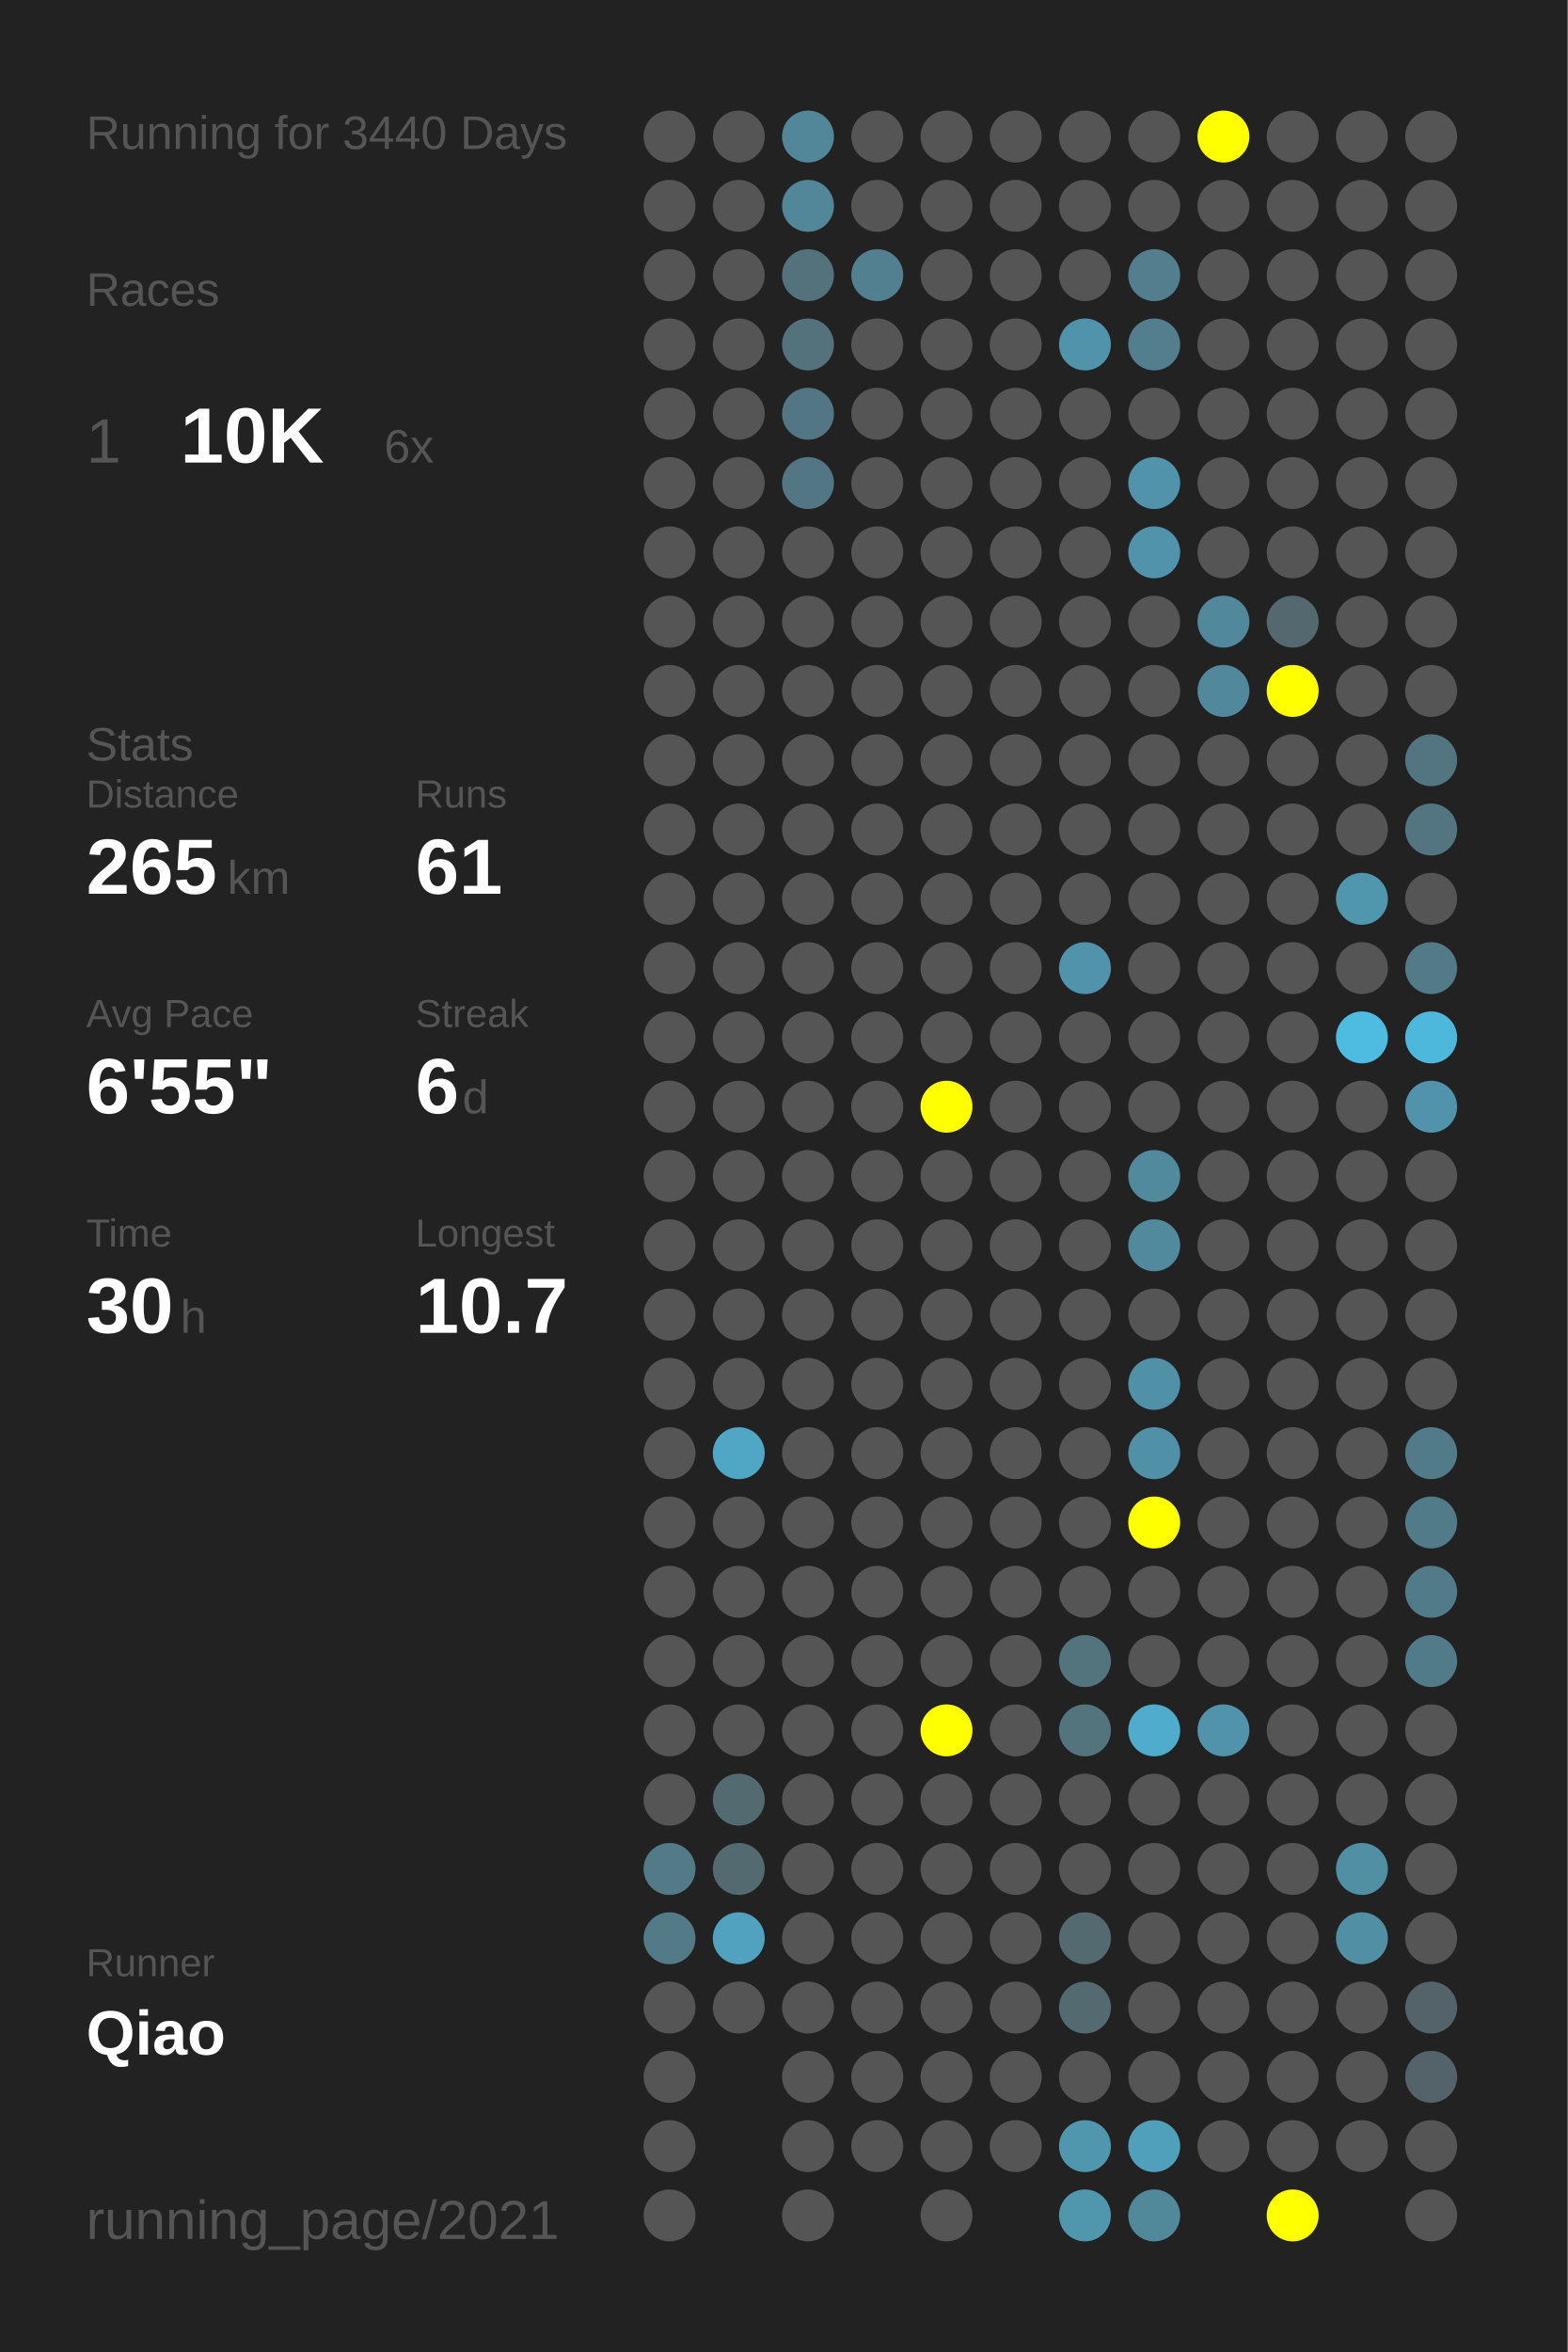
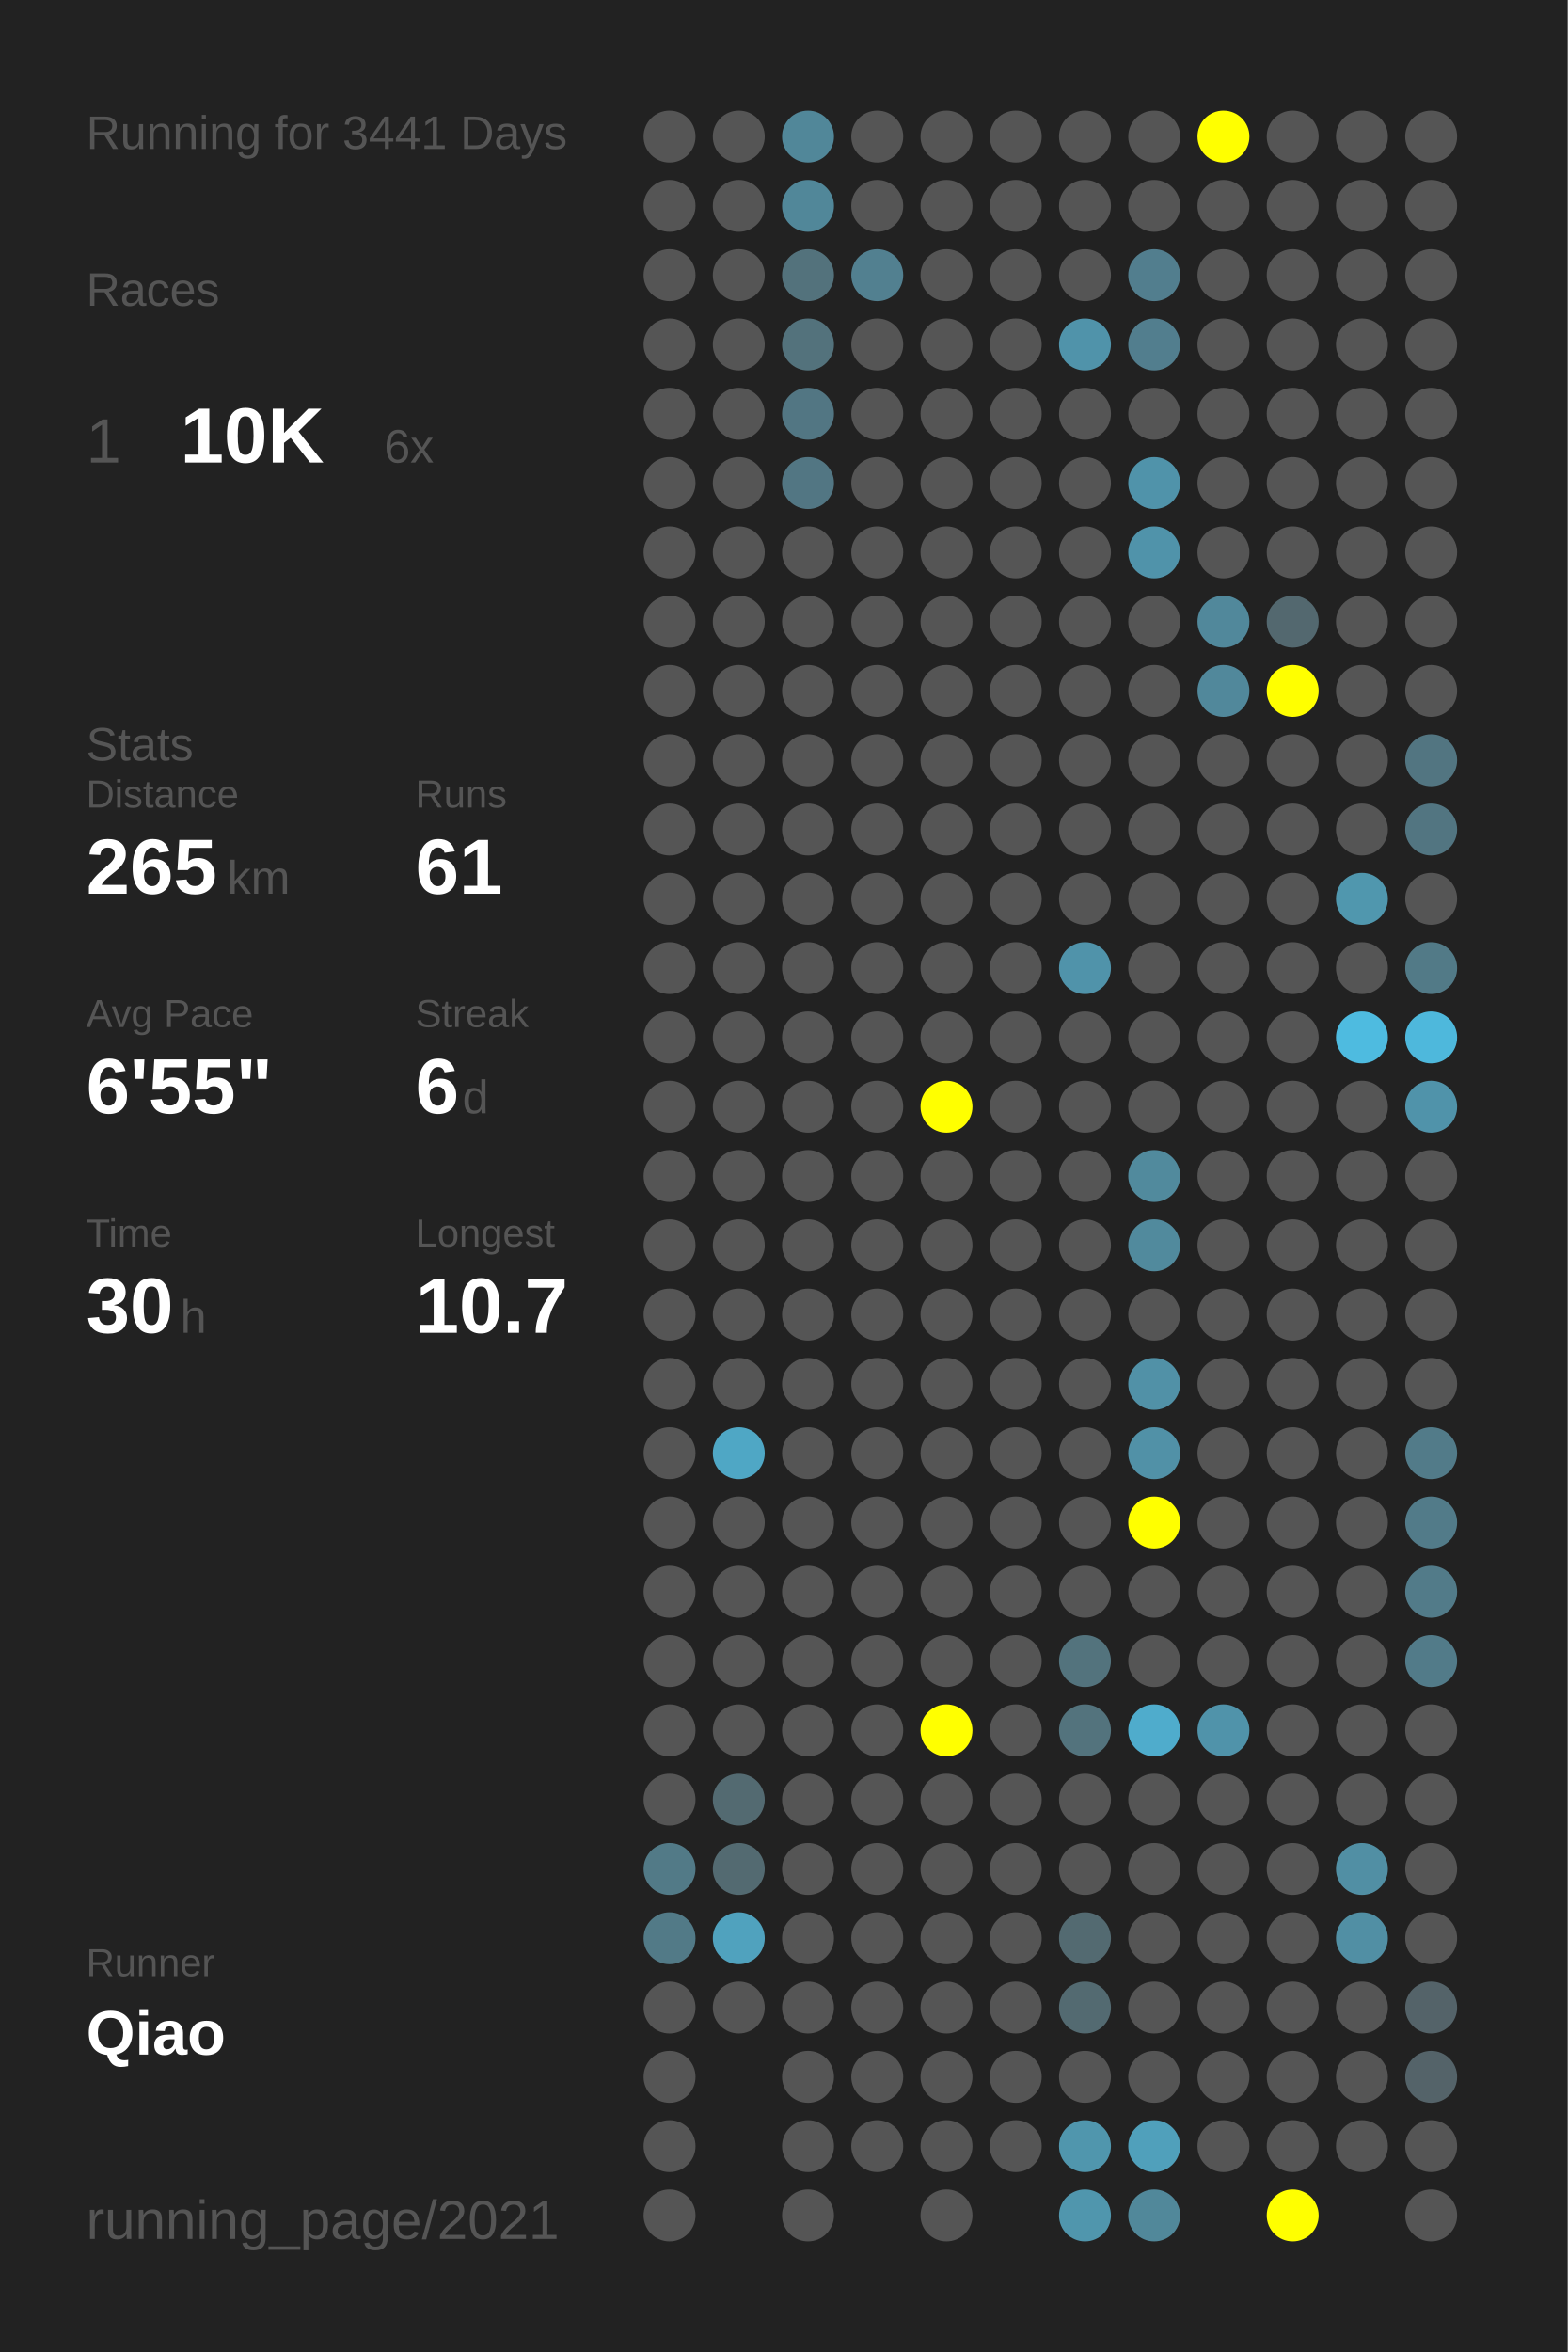
<svg xmlns="http://www.w3.org/2000/svg" baseProfile="full" height="300mm" version="1.1" viewBox="0,0,200,300" width="200mm">
  <defs />
  <rect fill="#222222" height="300" width="200" x="0" y="0" />
-   <text fill="#555555" style="font-size:6px; font-family:Arial;" x="11" y="19">Running for 3440 Days</text>
+   <text fill="#555555" style="font-size:6px; font-family:Arial;" x="11" y="19">Running for 3441 Days</text>
  <text fill="#555555" style="font-size:6px; font-family:Arial;" x="11" y="39">Races</text>
  <text fill="#555555" style="font-size:8px; font-family:Arial;" x="11" y="59">1</text>
  <text fill="#FFFFFF" style="font-size:10px; font-family:Arial; font-weight:bold;" x="23" y="59">10K</text>
  <text fill="#555555" style="font-size:6px; font-family:Arial;" x="49" y="59">6x</text>
  <text fill="#555555" style="font-size:6px; font-family:Arial;" x="11" y="97">Stats</text>
  <text fill="#555555" style="font-size:5px; font-family:Arial;" x="11" y="103">Distance</text>
  <text fill="#FFFFFF" style="font-size:10px; font-family:Arial; font-weight:bold;" x="11" y="114">265</text>
  <text fill="#555555" style="font-size:6px; font-family:Arial;" x="29" y="114">km</text>
  <text fill="#555555" style="font-size:5px; font-family:Arial;" x="53" y="103">Runs</text>
  <text fill="#FFFFFF" style="font-size:10px; font-family:Arial; font-weight:bold;" x="53" y="114">61</text>
  <text fill="#555555" style="font-size:5px; font-family:Arial;" x="11" y="131">Avg Pace</text>
  <text fill="#FFFFFF" style="font-size:10px; font-family:Arial; font-weight:bold;" x="11" y="142">6'55"</text>
  <text fill="#555555" style="font-size:5px; font-family:Arial;" x="53" y="131">Streak</text>
  <text fill="#FFFFFF" style="font-size:10px; font-family:Arial; font-weight:bold;" x="53" y="142">6</text>
  <text fill="#555555" style="font-size:6px; font-family:Arial;" x="59" y="142">d</text>
  <text fill="#555555" style="font-size:5px; font-family:Arial;" x="11" y="159">Time</text>
  <text fill="#FFFFFF" style="font-size:10px; font-family:Arial; font-weight:bold;" x="11" y="170">30</text>
  <text fill="#555555" style="font-size:6px; font-family:Arial;" x="23" y="170">h</text>
  <text fill="#555555" style="font-size:5px; font-family:Arial;" x="53" y="159">Longest</text>
  <text fill="#FFFFFF" style="font-size:10px; font-family:Arial; font-weight:bold;" x="53" y="170">10.7</text>
  <text fill="#555555" style="font-size:5px; font-family:Arial;" x="11" y="252.065">Runner</text>
  <text fill="#FFFFFF" style="font-size:8px; font-family:Arial; font-weight:bold;" x="11" y="262.065">Qiao</text>
  <text fill="#555555" style="font-size:7px; font-family:Arial;" x="11" y="285.581">running_page/2021</text>
  <circle cx="85.417" cy="17.419" fill="#555555" r="3.312" />
  <circle cx="85.417" cy="26.258" fill="#555555" r="3.312" />
  <circle cx="85.417" cy="35.097" fill="#555555" r="3.312" />
  <circle cx="85.417" cy="43.935" fill="#555555" r="3.312" />
  <circle cx="85.417" cy="52.774" fill="#555555" r="3.312" />
  <circle cx="85.417" cy="61.613" fill="#555555" r="3.312" />
  <circle cx="85.417" cy="70.452" fill="#555555" r="3.312" />
  <circle cx="85.417" cy="79.29" fill="#555555" r="3.312" />
  <circle cx="85.417" cy="88.129" fill="#555555" r="3.312" />
  <circle cx="85.417" cy="96.968" fill="#555555" r="3.312" />
  <circle cx="85.417" cy="105.806" fill="#555555" r="3.312" />
  <circle cx="85.417" cy="114.645" fill="#555555" r="3.312" />
  <circle cx="85.417" cy="123.484" fill="#555555" r="3.312" />
  <circle cx="85.417" cy="132.323" fill="#555555" r="3.312" />
  <circle cx="85.417" cy="141.161" fill="#555555" r="3.312" />
  <circle cx="85.417" cy="150" fill="#555555" r="3.312" />
  <circle cx="85.417" cy="158.839" fill="#555555" r="3.312" />
  <circle cx="85.417" cy="167.677" fill="#555555" r="3.312" />
  <circle cx="85.417" cy="176.516" fill="#555555" r="3.312" />
  <circle cx="85.417" cy="185.355" fill="#555555" r="3.312" />
  <circle cx="85.417" cy="194.194" fill="#555555" r="3.312" />
  <circle cx="85.417" cy="203.032" fill="#555555" r="3.312" />
  <circle cx="85.417" cy="211.871" fill="#555555" r="3.312" />
  <circle cx="85.417" cy="220.71" fill="#555555" r="3.312" />
  <circle cx="85.417" cy="229.548" fill="#555555" r="3.312" />
  <circle cx="85.417" cy="238.387" fill="#527a87" r="3.312" />
  <circle cx="85.417" cy="247.226" fill="#527a87" r="3.312" />
  <circle cx="85.417" cy="256.065" fill="#555555" r="3.312" />
  <circle cx="85.417" cy="264.903" fill="#555555" r="3.312" />
  <circle cx="85.417" cy="273.742" fill="#555555" r="3.312" />
  <circle cx="85.417" cy="282.581" fill="#555555" r="3.312" />
  <circle cx="94.25" cy="17.419" fill="#555555" r="3.312" />
  <circle cx="94.25" cy="26.258" fill="#555555" r="3.312" />
  <circle cx="94.25" cy="35.097" fill="#555555" r="3.312" />
  <circle cx="94.25" cy="43.935" fill="#555555" r="3.312" />
  <circle cx="94.25" cy="52.774" fill="#555555" r="3.312" />
  <circle cx="94.25" cy="61.613" fill="#555555" r="3.312" />
  <circle cx="94.25" cy="70.452" fill="#555555" r="3.312" />
  <circle cx="94.25" cy="79.29" fill="#555555" r="3.312" />
  <circle cx="94.25" cy="88.129" fill="#555555" r="3.312" />
  <circle cx="94.25" cy="96.968" fill="#555555" r="3.312" />
  <circle cx="94.25" cy="105.806" fill="#555555" r="3.312" />
  <circle cx="94.25" cy="114.645" fill="#555555" r="3.312" />
  <circle cx="94.25" cy="123.484" fill="#555555" r="3.312" />
  <circle cx="94.25" cy="132.323" fill="#555555" r="3.312" />
  <circle cx="94.25" cy="141.161" fill="#555555" r="3.312" />
  <circle cx="94.25" cy="150" fill="#555555" r="3.312" />
  <circle cx="94.25" cy="158.839" fill="#555555" r="3.312" />
  <circle cx="94.25" cy="167.677" fill="#555555" r="3.312" />
  <circle cx="94.25" cy="176.516" fill="#555555" r="3.312" />
  <circle cx="94.25" cy="185.355" fill="#4fa7c5" r="3.312" />
  <circle cx="94.25" cy="194.194" fill="#555555" r="3.312" />
  <circle cx="94.25" cy="203.032" fill="#555555" r="3.312" />
  <circle cx="94.25" cy="211.871" fill="#555555" r="3.312" />
  <circle cx="94.25" cy="220.71" fill="#555555" r="3.312" />
  <circle cx="94.25" cy="229.548" fill="#536a71" r="3.312" />
  <circle cx="94.25" cy="238.387" fill="#536a71" r="3.312" />
  <circle cx="94.25" cy="247.226" fill="#50a2be" r="3.312" />
  <circle cx="94.25" cy="256.065" fill="#555555" r="3.312" />
  <circle cx="103.083" cy="17.419" fill="#518799" r="3.312" />
  <circle cx="103.083" cy="26.258" fill="#518799" r="3.312" />
  <circle cx="103.083" cy="35.097" fill="#53727c" r="3.312" />
  <circle cx="103.083" cy="43.935" fill="#53727c" r="3.312" />
  <circle cx="103.083" cy="52.774" fill="#527683" r="3.312" />
  <circle cx="103.083" cy="61.613" fill="#527683" r="3.312" />
  <circle cx="103.083" cy="70.452" fill="#555555" r="3.312" />
  <circle cx="103.083" cy="79.29" fill="#555555" r="3.312" />
  <circle cx="103.083" cy="88.129" fill="#555555" r="3.312" />
  <circle cx="103.083" cy="96.968" fill="#555555" r="3.312" />
  <circle cx="103.083" cy="105.806" fill="#555555" r="3.312" />
  <circle cx="103.083" cy="114.645" fill="#555555" r="3.312" />
  <circle cx="103.083" cy="123.484" fill="#555555" r="3.312" />
  <circle cx="103.083" cy="132.323" fill="#555555" r="3.312" />
  <circle cx="103.083" cy="141.161" fill="#555555" r="3.312" />
  <circle cx="103.083" cy="150" fill="#555555" r="3.312" />
  <circle cx="103.083" cy="158.839" fill="#555555" r="3.312" />
  <circle cx="103.083" cy="167.677" fill="#555555" r="3.312" />
  <circle cx="103.083" cy="176.516" fill="#555555" r="3.312" />
  <circle cx="103.083" cy="185.355" fill="#555555" r="3.312" />
  <circle cx="103.083" cy="194.194" fill="#555555" r="3.312" />
  <circle cx="103.083" cy="203.032" fill="#555555" r="3.312" />
  <circle cx="103.083" cy="211.871" fill="#555555" r="3.312" />
  <circle cx="103.083" cy="220.71" fill="#555555" r="3.312" />
  <circle cx="103.083" cy="229.548" fill="#555555" r="3.312" />
  <circle cx="103.083" cy="238.387" fill="#555555" r="3.312" />
  <circle cx="103.083" cy="247.226" fill="#555555" r="3.312" />
  <circle cx="103.083" cy="256.065" fill="#555555" r="3.312" />
  <circle cx="103.083" cy="264.903" fill="#555555" r="3.312" />
  <circle cx="103.083" cy="273.742" fill="#555555" r="3.312" />
  <circle cx="103.083" cy="282.581" fill="#555555" r="3.312" />
  <circle cx="111.917" cy="17.419" fill="#555555" r="3.312" />
  <circle cx="111.917" cy="26.258" fill="#555555" r="3.312" />
  <circle cx="111.917" cy="35.097" fill="#528090" r="3.312" />
  <circle cx="111.917" cy="43.935" fill="#555555" r="3.312" />
  <circle cx="111.917" cy="52.774" fill="#555555" r="3.312" />
  <circle cx="111.917" cy="61.613" fill="#555555" r="3.312" />
  <circle cx="111.917" cy="70.452" fill="#555555" r="3.312" />
  <circle cx="111.917" cy="79.29" fill="#555555" r="3.312" />
  <circle cx="111.917" cy="88.129" fill="#555555" r="3.312" />
  <circle cx="111.917" cy="96.968" fill="#555555" r="3.312" />
  <circle cx="111.917" cy="105.806" fill="#555555" r="3.312" />
  <circle cx="111.917" cy="114.645" fill="#555555" r="3.312" />
  <circle cx="111.917" cy="123.484" fill="#555555" r="3.312" />
  <circle cx="111.917" cy="132.323" fill="#555555" r="3.312" />
  <circle cx="111.917" cy="141.161" fill="#555555" r="3.312" />
  <circle cx="111.917" cy="150" fill="#555555" r="3.312" />
  <circle cx="111.917" cy="158.839" fill="#555555" r="3.312" />
  <circle cx="111.917" cy="167.677" fill="#555555" r="3.312" />
  <circle cx="111.917" cy="176.516" fill="#555555" r="3.312" />
  <circle cx="111.917" cy="185.355" fill="#555555" r="3.312" />
  <circle cx="111.917" cy="194.194" fill="#555555" r="3.312" />
  <circle cx="111.917" cy="203.032" fill="#555555" r="3.312" />
  <circle cx="111.917" cy="211.871" fill="#555555" r="3.312" />
  <circle cx="111.917" cy="220.71" fill="#555555" r="3.312" />
  <circle cx="111.917" cy="229.548" fill="#555555" r="3.312" />
  <circle cx="111.917" cy="238.387" fill="#555555" r="3.312" />
  <circle cx="111.917" cy="247.226" fill="#555555" r="3.312" />
  <circle cx="111.917" cy="256.065" fill="#555555" r="3.312" />
  <circle cx="111.917" cy="264.903" fill="#555555" r="3.312" />
  <circle cx="111.917" cy="273.742" fill="#555555" r="3.312" />
  <circle cx="120.75" cy="17.419" fill="#555555" r="3.312" />
  <circle cx="120.75" cy="26.258" fill="#555555" r="3.312" />
  <circle cx="120.75" cy="35.097" fill="#555555" r="3.312" />
  <circle cx="120.75" cy="43.935" fill="#555555" r="3.312" />
  <circle cx="120.75" cy="52.774" fill="#555555" r="3.312" />
  <circle cx="120.75" cy="61.613" fill="#555555" r="3.312" />
  <circle cx="120.75" cy="70.452" fill="#555555" r="3.312" />
  <circle cx="120.75" cy="79.29" fill="#555555" r="3.312" />
  <circle cx="120.75" cy="88.129" fill="#555555" r="3.312" />
  <circle cx="120.75" cy="96.968" fill="#555555" r="3.312" />
  <circle cx="120.75" cy="105.806" fill="#555555" r="3.312" />
  <circle cx="120.75" cy="114.645" fill="#555555" r="3.312" />
  <circle cx="120.75" cy="123.484" fill="#555555" r="3.312" />
  <circle cx="120.75" cy="132.323" fill="#555555" r="3.312" />
  <circle cx="120.75" cy="141.161" fill="#FFFF00" r="3.312" />
  <circle cx="120.75" cy="150" fill="#555555" r="3.312" />
  <circle cx="120.75" cy="158.839" fill="#555555" r="3.312" />
  <circle cx="120.75" cy="167.677" fill="#555555" r="3.312" />
  <circle cx="120.75" cy="176.516" fill="#555555" r="3.312" />
  <circle cx="120.75" cy="185.355" fill="#555555" r="3.312" />
  <circle cx="120.75" cy="194.194" fill="#555555" r="3.312" />
  <circle cx="120.75" cy="203.032" fill="#555555" r="3.312" />
  <circle cx="120.75" cy="211.871" fill="#555555" r="3.312" />
  <circle cx="120.75" cy="220.71" fill="#FFFF00" r="3.312" />
  <circle cx="120.75" cy="229.548" fill="#555555" r="3.312" />
  <circle cx="120.75" cy="238.387" fill="#555555" r="3.312" />
  <circle cx="120.75" cy="247.226" fill="#555555" r="3.312" />
  <circle cx="120.75" cy="256.065" fill="#555555" r="3.312" />
  <circle cx="120.75" cy="264.903" fill="#555555" r="3.312" />
  <circle cx="120.75" cy="273.742" fill="#555555" r="3.312" />
  <circle cx="120.75" cy="282.581" fill="#555555" r="3.312" />
  <circle cx="129.583" cy="17.419" fill="#555555" r="3.312" />
  <circle cx="129.583" cy="26.258" fill="#555555" r="3.312" />
  <circle cx="129.583" cy="35.097" fill="#555555" r="3.312" />
  <circle cx="129.583" cy="43.935" fill="#555555" r="3.312" />
  <circle cx="129.583" cy="52.774" fill="#555555" r="3.312" />
  <circle cx="129.583" cy="61.613" fill="#555555" r="3.312" />
  <circle cx="129.583" cy="70.452" fill="#555555" r="3.312" />
  <circle cx="129.583" cy="79.29" fill="#555555" r="3.312" />
  <circle cx="129.583" cy="88.129" fill="#555555" r="3.312" />
  <circle cx="129.583" cy="96.968" fill="#555555" r="3.312" />
  <circle cx="129.583" cy="105.806" fill="#555555" r="3.312" />
  <circle cx="129.583" cy="114.645" fill="#555555" r="3.312" />
  <circle cx="129.583" cy="123.484" fill="#555555" r="3.312" />
  <circle cx="129.583" cy="132.323" fill="#555555" r="3.312" />
  <circle cx="129.583" cy="141.161" fill="#555555" r="3.312" />
  <circle cx="129.583" cy="150" fill="#555555" r="3.312" />
  <circle cx="129.583" cy="158.839" fill="#555555" r="3.312" />
  <circle cx="129.583" cy="167.677" fill="#555555" r="3.312" />
  <circle cx="129.583" cy="176.516" fill="#555555" r="3.312" />
  <circle cx="129.583" cy="185.355" fill="#555555" r="3.312" />
  <circle cx="129.583" cy="194.194" fill="#555555" r="3.312" />
  <circle cx="129.583" cy="203.032" fill="#555555" r="3.312" />
  <circle cx="129.583" cy="211.871" fill="#555555" r="3.312" />
  <circle cx="129.583" cy="220.71" fill="#555555" r="3.312" />
  <circle cx="129.583" cy="229.548" fill="#555555" r="3.312" />
  <circle cx="129.583" cy="238.387" fill="#555555" r="3.312" />
  <circle cx="129.583" cy="247.226" fill="#555555" r="3.312" />
  <circle cx="129.583" cy="256.065" fill="#555555" r="3.312" />
  <circle cx="129.583" cy="264.903" fill="#555555" r="3.312" />
  <circle cx="129.583" cy="273.742" fill="#555555" r="3.312" />
  <circle cx="138.417" cy="17.419" fill="#555555" r="3.312" />
  <circle cx="138.417" cy="26.258" fill="#555555" r="3.312" />
  <circle cx="138.417" cy="35.097" fill="#555555" r="3.312" />
  <circle cx="138.417" cy="43.935" fill="#5093aa" r="3.312" />
  <circle cx="138.417" cy="52.774" fill="#555555" r="3.312" />
  <circle cx="138.417" cy="61.613" fill="#555555" r="3.312" />
  <circle cx="138.417" cy="70.452" fill="#555555" r="3.312" />
  <circle cx="138.417" cy="79.29" fill="#555555" r="3.312" />
  <circle cx="138.417" cy="88.129" fill="#555555" r="3.312" />
  <circle cx="138.417" cy="96.968" fill="#555555" r="3.312" />
  <circle cx="138.417" cy="105.806" fill="#555555" r="3.312" />
  <circle cx="138.417" cy="114.645" fill="#555555" r="3.312" />
  <circle cx="138.417" cy="123.484" fill="#5093aa" r="3.312" />
  <circle cx="138.417" cy="132.323" fill="#555555" r="3.312" />
  <circle cx="138.417" cy="141.161" fill="#555555" r="3.312" />
  <circle cx="138.417" cy="150" fill="#555555" r="3.312" />
  <circle cx="138.417" cy="158.839" fill="#555555" r="3.312" />
  <circle cx="138.417" cy="167.677" fill="#555555" r="3.312" />
  <circle cx="138.417" cy="176.516" fill="#555555" r="3.312" />
  <circle cx="138.417" cy="185.355" fill="#555555" r="3.312" />
  <circle cx="138.417" cy="194.194" fill="#555555" r="3.312" />
  <circle cx="138.417" cy="203.032" fill="#555555" r="3.312" />
  <circle cx="138.417" cy="211.871" fill="#53737d" r="3.312" />
  <circle cx="138.417" cy="220.71" fill="#53737d" r="3.312" />
  <circle cx="138.417" cy="229.548" fill="#555555" r="3.312" />
  <circle cx="138.417" cy="238.387" fill="#555555" r="3.312" />
  <circle cx="138.417" cy="247.226" fill="#536a71" r="3.312" />
  <circle cx="138.417" cy="256.065" fill="#536a71" r="3.312" />
  <circle cx="138.417" cy="264.903" fill="#555555" r="3.312" />
  <circle cx="138.417" cy="273.742" fill="#5096ad" r="3.312" />
  <circle cx="138.417" cy="282.581" fill="#5096ad" r="3.312" />
  <circle cx="147.25" cy="17.419" fill="#555555" r="3.312" />
  <circle cx="147.25" cy="26.258" fill="#555555" r="3.312" />
  <circle cx="147.25" cy="35.097" fill="#527e8e" r="3.312" />
  <circle cx="147.25" cy="43.935" fill="#527e8e" r="3.312" />
  <circle cx="147.25" cy="52.774" fill="#555555" r="3.312" />
  <circle cx="147.25" cy="61.613" fill="#5093aa" r="3.312" />
  <circle cx="147.25" cy="70.452" fill="#5093aa" r="3.312" />
  <circle cx="147.25" cy="79.29" fill="#555555" r="3.312" />
  <circle cx="147.25" cy="88.129" fill="#555555" r="3.312" />
  <circle cx="147.25" cy="96.968" fill="#555555" r="3.312" />
  <circle cx="147.25" cy="105.806" fill="#555555" r="3.312" />
  <circle cx="147.25" cy="114.645" fill="#555555" r="3.312" />
  <circle cx="147.25" cy="123.484" fill="#555555" r="3.312" />
  <circle cx="147.25" cy="132.323" fill="#555555" r="3.312" />
  <circle cx="147.25" cy="141.161" fill="#555555" r="3.312" />
  <circle cx="147.25" cy="150" fill="#518a9d" r="3.312" />
  <circle cx="147.25" cy="158.839" fill="#518a9d" r="3.312" />
  <circle cx="147.25" cy="167.677" fill="#555555" r="3.312" />
  <circle cx="147.25" cy="176.516" fill="#5191a7" r="3.312" />
  <circle cx="147.25" cy="185.355" fill="#5191a7" r="3.312" />
  <circle cx="147.25" cy="194.194" fill="#FFFF00" r="3.312" />
  <circle cx="147.25" cy="203.032" fill="#555555" r="3.312" />
  <circle cx="147.25" cy="211.871" fill="#555555" r="3.312" />
  <circle cx="147.25" cy="220.71" fill="#4faccc" r="3.312" />
  <circle cx="147.25" cy="229.548" fill="#555555" r="3.312" />
  <circle cx="147.25" cy="238.387" fill="#555555" r="3.312" />
  <circle cx="147.25" cy="247.226" fill="#555555" r="3.312" />
  <circle cx="147.25" cy="256.065" fill="#555555" r="3.312" />
  <circle cx="147.25" cy="264.903" fill="#555555" r="3.312" />
  <circle cx="147.25" cy="273.742" fill="#50a0bb" r="3.312" />
  <circle cx="147.25" cy="282.581" fill="#51889a" r="3.312" />
  <circle cx="156.083" cy="17.419" fill="#FFFF00" r="3.312" />
  <circle cx="156.083" cy="26.258" fill="#555555" r="3.312" />
  <circle cx="156.083" cy="35.097" fill="#555555" r="3.312" />
  <circle cx="156.083" cy="43.935" fill="#555555" r="3.312" />
  <circle cx="156.083" cy="52.774" fill="#555555" r="3.312" />
  <circle cx="156.083" cy="61.613" fill="#555555" r="3.312" />
  <circle cx="156.083" cy="70.452" fill="#555555" r="3.312" />
  <circle cx="156.083" cy="79.29" fill="#51889b" r="3.312" />
  <circle cx="156.083" cy="88.129" fill="#51889b" r="3.312" />
  <circle cx="156.083" cy="96.968" fill="#555555" r="3.312" />
  <circle cx="156.083" cy="105.806" fill="#555555" r="3.312" />
  <circle cx="156.083" cy="114.645" fill="#555555" r="3.312" />
  <circle cx="156.083" cy="123.484" fill="#555555" r="3.312" />
  <circle cx="156.083" cy="132.323" fill="#555555" r="3.312" />
  <circle cx="156.083" cy="141.161" fill="#555555" r="3.312" />
  <circle cx="156.083" cy="150" fill="#555555" r="3.312" />
  <circle cx="156.083" cy="158.839" fill="#555555" r="3.312" />
  <circle cx="156.083" cy="167.677" fill="#555555" r="3.312" />
  <circle cx="156.083" cy="176.516" fill="#555555" r="3.312" />
  <circle cx="156.083" cy="185.355" fill="#555555" r="3.312" />
  <circle cx="156.083" cy="194.194" fill="#555555" r="3.312" />
  <circle cx="156.083" cy="203.032" fill="#555555" r="3.312" />
  <circle cx="156.083" cy="211.871" fill="#555555" r="3.312" />
  <circle cx="156.083" cy="220.71" fill="#5093aa" r="3.312" />
  <circle cx="156.083" cy="229.548" fill="#555555" r="3.312" />
  <circle cx="156.083" cy="238.387" fill="#555555" r="3.312" />
  <circle cx="156.083" cy="247.226" fill="#555555" r="3.312" />
  <circle cx="156.083" cy="256.065" fill="#555555" r="3.312" />
  <circle cx="156.083" cy="264.903" fill="#555555" r="3.312" />
  <circle cx="156.083" cy="273.742" fill="#555555" r="3.312" />
  <circle cx="164.917" cy="17.419" fill="#555555" r="3.312" />
  <circle cx="164.917" cy="26.258" fill="#555555" r="3.312" />
  <circle cx="164.917" cy="35.097" fill="#555555" r="3.312" />
  <circle cx="164.917" cy="43.935" fill="#555555" r="3.312" />
  <circle cx="164.917" cy="52.774" fill="#555555" r="3.312" />
  <circle cx="164.917" cy="61.613" fill="#555555" r="3.312" />
  <circle cx="164.917" cy="70.452" fill="#555555" r="3.312" />
  <circle cx="164.917" cy="79.29" fill="#53686f" r="3.312" />
  <circle cx="164.917" cy="88.129" fill="#FFFF00" r="3.312" />
  <circle cx="164.917" cy="96.968" fill="#555555" r="3.312" />
  <circle cx="164.917" cy="105.806" fill="#555555" r="3.312" />
  <circle cx="164.917" cy="114.645" fill="#555555" r="3.312" />
  <circle cx="164.917" cy="123.484" fill="#555555" r="3.312" />
  <circle cx="164.917" cy="132.323" fill="#555555" r="3.312" />
  <circle cx="164.917" cy="141.161" fill="#555555" r="3.312" />
  <circle cx="164.917" cy="150" fill="#555555" r="3.312" />
  <circle cx="164.917" cy="158.839" fill="#555555" r="3.312" />
  <circle cx="164.917" cy="167.677" fill="#555555" r="3.312" />
  <circle cx="164.917" cy="176.516" fill="#555555" r="3.312" />
  <circle cx="164.917" cy="185.355" fill="#555555" r="3.312" />
  <circle cx="164.917" cy="194.194" fill="#555555" r="3.312" />
  <circle cx="164.917" cy="203.032" fill="#555555" r="3.312" />
  <circle cx="164.917" cy="211.871" fill="#555555" r="3.312" />
  <circle cx="164.917" cy="220.71" fill="#555555" r="3.312" />
  <circle cx="164.917" cy="229.548" fill="#555555" r="3.312" />
  <circle cx="164.917" cy="238.387" fill="#555555" r="3.312" />
  <circle cx="164.917" cy="247.226" fill="#555555" r="3.312" />
  <circle cx="164.917" cy="256.065" fill="#555555" r="3.312" />
  <circle cx="164.917" cy="264.903" fill="#555555" r="3.312" />
  <circle cx="164.917" cy="273.742" fill="#555555" r="3.312" />
  <circle cx="164.917" cy="282.581" fill="#FFFF00" r="3.312" />
  <circle cx="173.75" cy="17.419" fill="#555555" r="3.312" />
  <circle cx="173.75" cy="26.258" fill="#555555" r="3.312" />
  <circle cx="173.75" cy="35.097" fill="#555555" r="3.312" />
  <circle cx="173.75" cy="43.935" fill="#555555" r="3.312" />
  <circle cx="173.75" cy="52.774" fill="#555555" r="3.312" />
  <circle cx="173.75" cy="61.613" fill="#555555" r="3.312" />
  <circle cx="173.75" cy="70.452" fill="#555555" r="3.312" />
  <circle cx="173.75" cy="79.29" fill="#555555" r="3.312" />
  <circle cx="173.75" cy="88.129" fill="#555555" r="3.312" />
  <circle cx="173.75" cy="96.968" fill="#555555" r="3.312" />
  <circle cx="173.75" cy="105.806" fill="#555555" r="3.312" />
  <circle cx="173.75" cy="114.645" fill="#5097ae" r="3.312" />
  <circle cx="173.75" cy="123.484" fill="#555555" r="3.312" />
  <circle cx="173.75" cy="132.323" fill="#4ebbe0" r="3.312" />
  <circle cx="173.75" cy="141.161" fill="#555555" r="3.312" />
  <circle cx="173.75" cy="150" fill="#555555" r="3.312" />
  <circle cx="173.75" cy="158.839" fill="#555555" r="3.312" />
  <circle cx="173.75" cy="167.677" fill="#555555" r="3.312" />
  <circle cx="173.75" cy="176.516" fill="#555555" r="3.312" />
  <circle cx="173.75" cy="185.355" fill="#555555" r="3.312" />
  <circle cx="173.75" cy="194.194" fill="#555555" r="3.312" />
  <circle cx="173.75" cy="203.032" fill="#555555" r="3.312" />
  <circle cx="173.75" cy="211.871" fill="#555555" r="3.312" />
  <circle cx="173.75" cy="220.71" fill="#555555" r="3.312" />
  <circle cx="173.75" cy="229.548" fill="#555555" r="3.312" />
  <circle cx="173.75" cy="238.387" fill="#518fa4" r="3.312" />
  <circle cx="173.75" cy="247.226" fill="#518fa4" r="3.312" />
  <circle cx="173.75" cy="256.065" fill="#555555" r="3.312" />
  <circle cx="173.75" cy="264.903" fill="#555555" r="3.312" />
  <circle cx="173.75" cy="273.742" fill="#555555" r="3.312" />
  <circle cx="182.583" cy="17.419" fill="#555555" r="3.312" />
  <circle cx="182.583" cy="26.258" fill="#555555" r="3.312" />
  <circle cx="182.583" cy="35.097" fill="#555555" r="3.312" />
  <circle cx="182.583" cy="43.935" fill="#555555" r="3.312" />
  <circle cx="182.583" cy="52.774" fill="#555555" r="3.312" />
  <circle cx="182.583" cy="61.613" fill="#555555" r="3.312" />
  <circle cx="182.583" cy="70.452" fill="#555555" r="3.312" />
  <circle cx="182.583" cy="79.29" fill="#555555" r="3.312" />
  <circle cx="182.583" cy="88.129" fill="#555555" r="3.312" />
  <circle cx="182.583" cy="96.968" fill="#527581" r="3.312" />
  <circle cx="182.583" cy="105.806" fill="#527581" r="3.312" />
  <circle cx="182.583" cy="114.645" fill="#555555" r="3.312" />
  <circle cx="182.583" cy="123.484" fill="#527a87" r="3.312" />
  <circle cx="182.583" cy="132.323" fill="#4eb8dc" r="3.312" />
  <circle cx="182.583" cy="141.161" fill="#5093aa" r="3.312" />
  <circle cx="182.583" cy="150" fill="#555555" r="3.312" />
  <circle cx="182.583" cy="158.839" fill="#555555" r="3.312" />
  <circle cx="182.583" cy="167.677" fill="#555555" r="3.312" />
  <circle cx="182.583" cy="176.516" fill="#555555" r="3.312" />
  <circle cx="182.583" cy="185.355" fill="#527b89" r="3.312" />
  <circle cx="182.583" cy="194.194" fill="#527b89" r="3.312" />
  <circle cx="182.583" cy="203.032" fill="#527b89" r="3.312" />
  <circle cx="182.583" cy="211.871" fill="#527b89" r="3.312" />
  <circle cx="182.583" cy="220.71" fill="#555555" r="3.312" />
  <circle cx="182.583" cy="229.548" fill="#555555" r="3.312" />
  <circle cx="182.583" cy="238.387" fill="#555555" r="3.312" />
  <circle cx="182.583" cy="247.226" fill="#555555" r="3.312" />
  <circle cx="182.583" cy="256.065" fill="#546369" r="3.312" />
  <circle cx="182.583" cy="264.903" fill="#546369" r="3.312" />
  <circle cx="182.583" cy="273.742" fill="#555555" r="3.312" />
  <circle cx="182.583" cy="282.581" fill="#555555" r="3.312" />
</svg>
